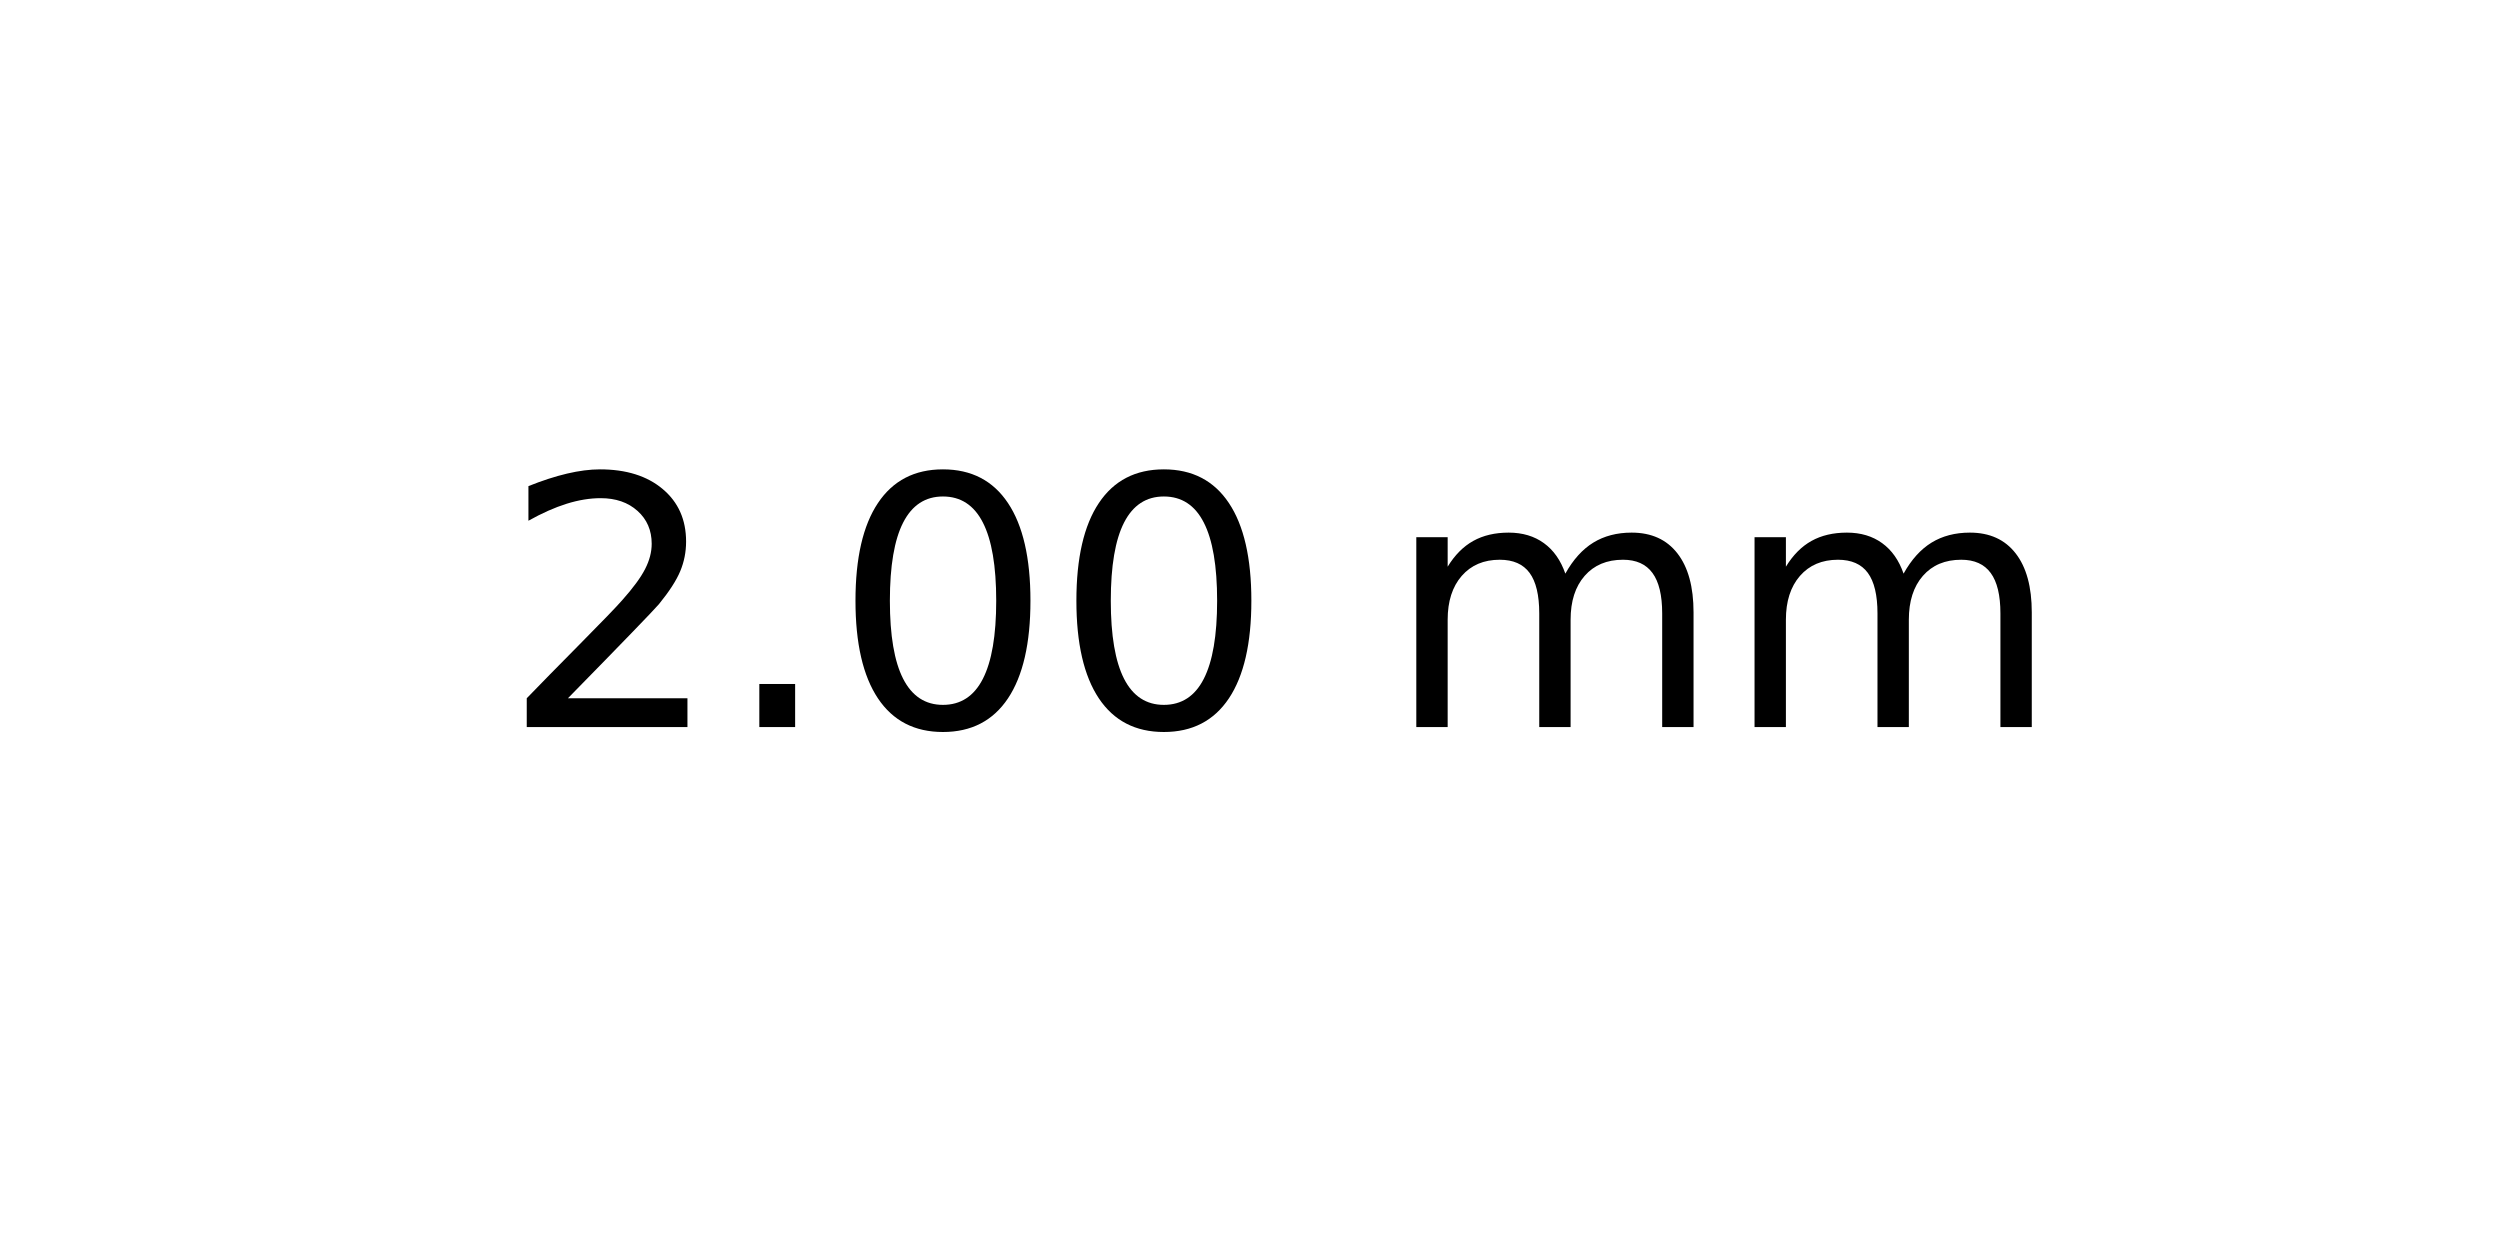
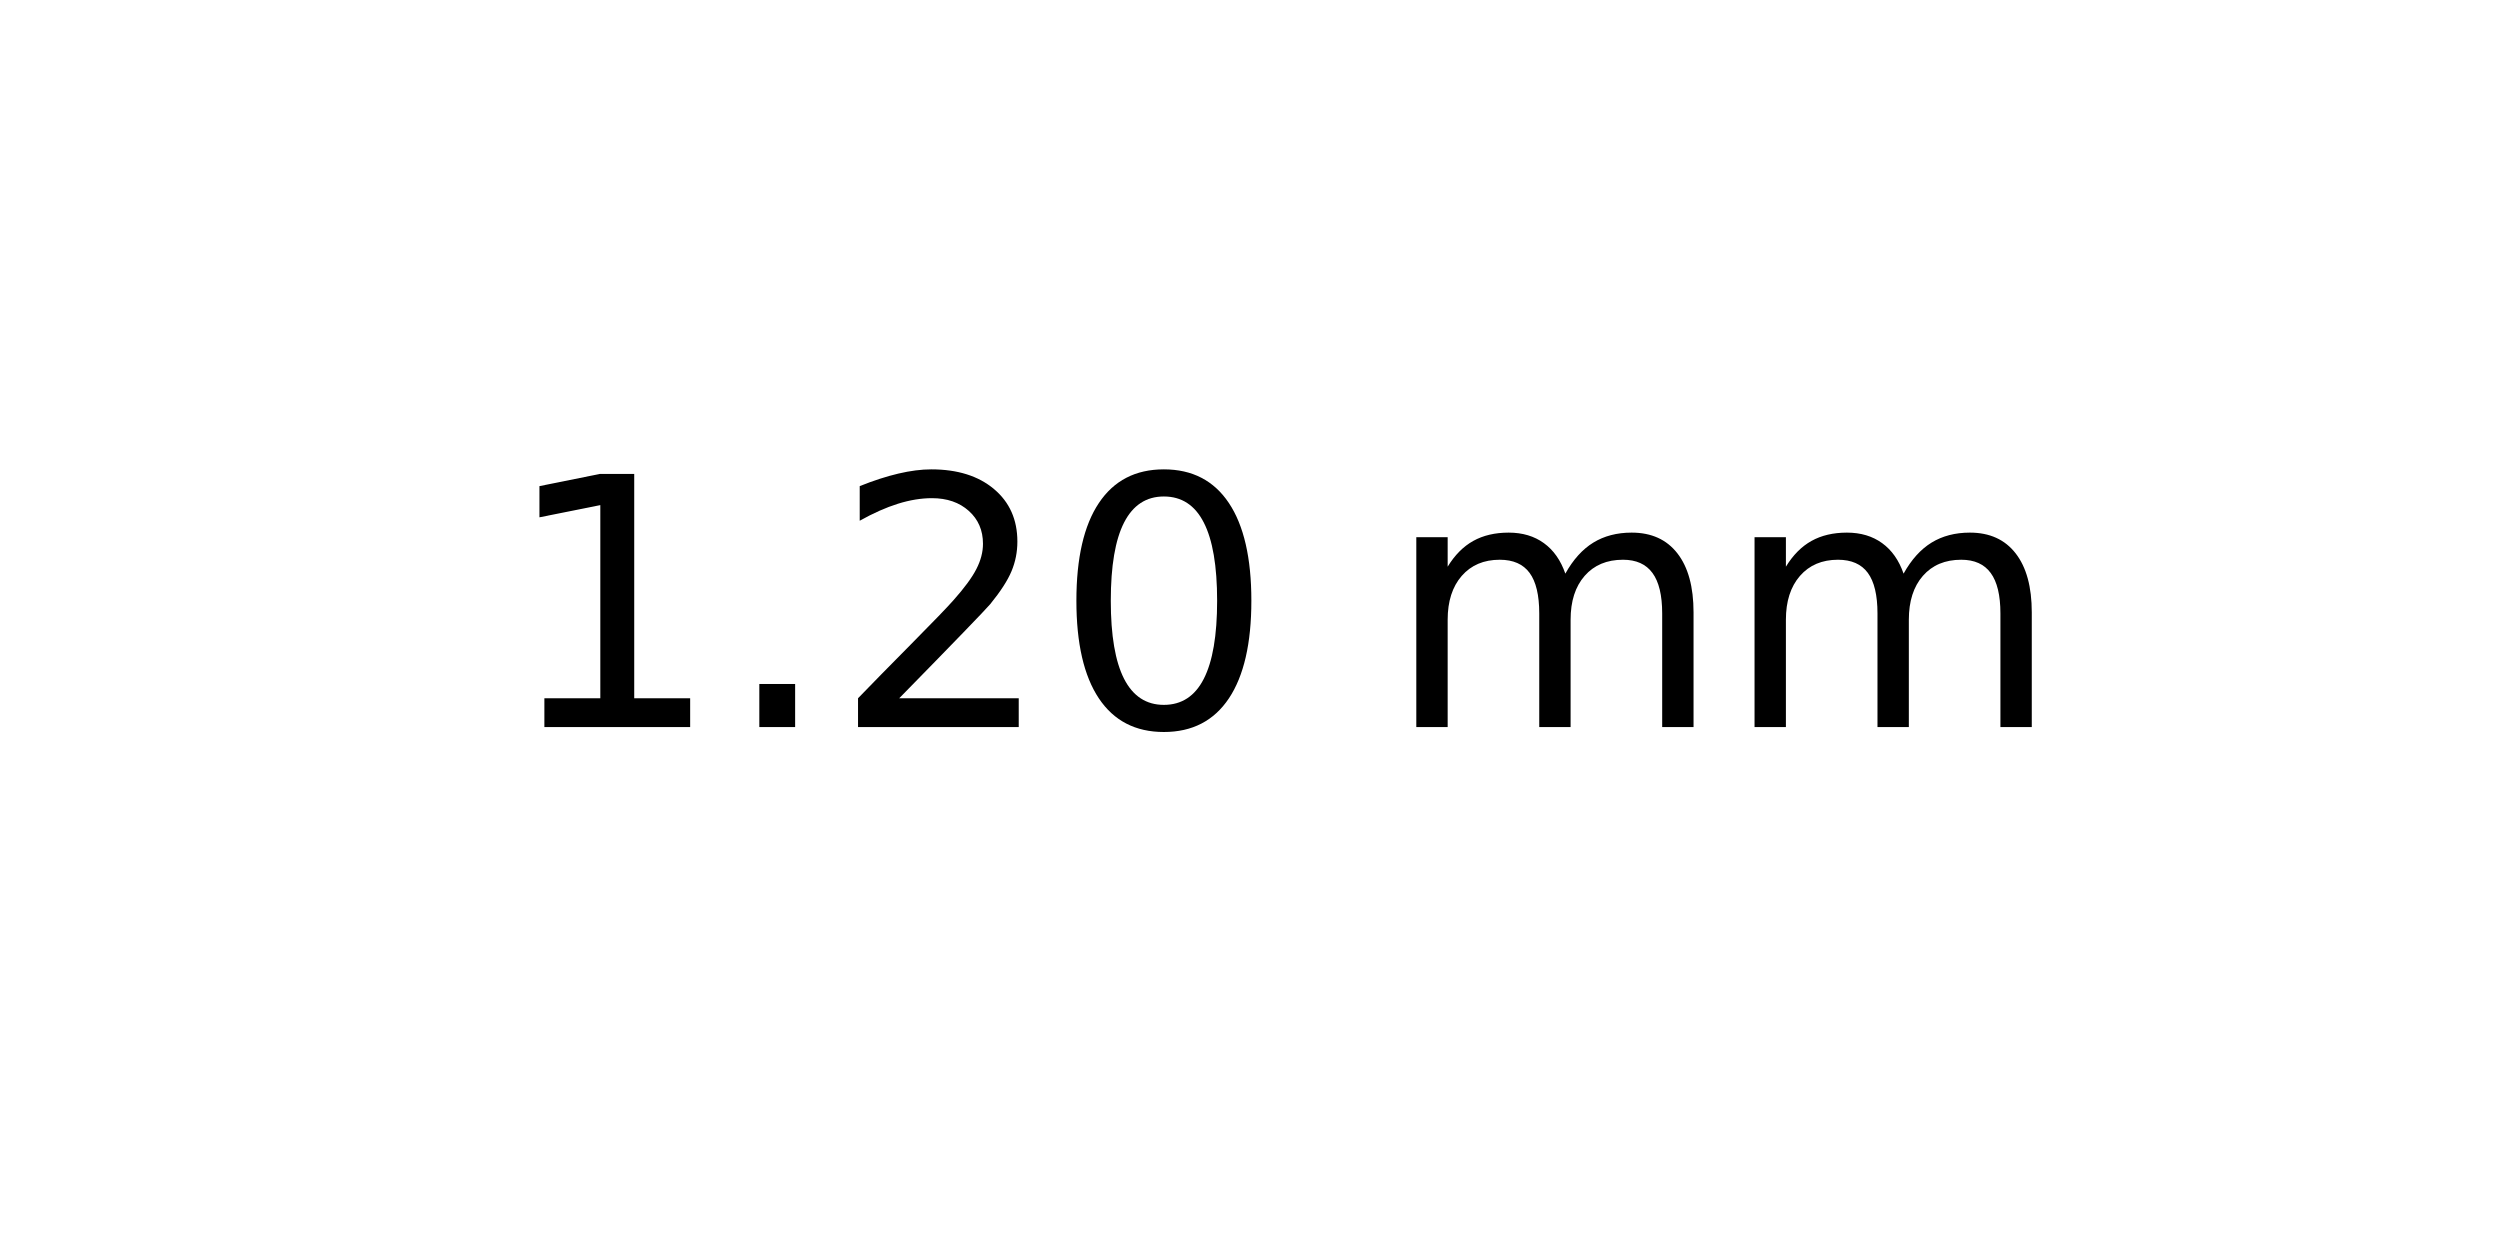
<svg xmlns="http://www.w3.org/2000/svg" xmlns:xlink="http://www.w3.org/1999/xlink" width="72pt" height="36pt" viewBox="0 0 72 36" version="1.1">
  <defs>
    <style type="text/css">*{stroke-linejoin: round; stroke-linecap: butt}</style>
  </defs>
  <g id="figure_1">
    <g id="axes_1">
      <g id="text_1">
        <g transform="translate(14.4375 20.93937) scale(0.1 -0.1)">
          <defs>
+             <path id="DejaVuSans-31" d="M 794 531  L 1825 531  L 1825 4091  L 703 3866  L 703 4441  L 1819 4666  L 2450 4666  L 2450 531  L 3481 531  L 3481 0  L 794 0  L 794 531  z " transform="scale(0.015625)" />
+             <path id="DejaVuSans-2e" d="M 684 794  L 1344 794  L 1344 0  L 684 0  L 684 794  z " transform="scale(0.015625)" />
            <path id="DejaVuSans-32" d="M 1228 531  L 3431 531  L 3431 0  L 469 0  L 469 531  Q 828 903 1448 1529  Q 2069 2156 2228 2338  Q 2531 2678 2651 2914  Q 2772 3150 2772 3378  Q 2772 3750 2511 3984  Q 2250 4219 1831 4219  Q 1534 4219 1204 4116  Q 875 4013 500 3803  L 500 4441  Q 881 4594 1212 4672  Q 1544 4750 1819 4750  Q 2544 4750 2975 4387  Q 3406 4025 3406 3419  Q 3406 3131 3298 2873  Q 3191 2616 2906 2266  Q 2828 2175 2409 1742  Q 1991 1309 1228 531  z " transform="scale(0.015625)" />
-             <path id="DejaVuSans-2e" d="M 684 794  L 1344 794  L 1344 0  L 684 0  L 684 794  z " transform="scale(0.015625)" />
            <path id="DejaVuSans-30" d="M 2034 4250  Q 1547 4250 1301 3770  Q 1056 3291 1056 2328  Q 1056 1369 1301 889  Q 1547 409 2034 409  Q 2525 409 2770 889  Q 3016 1369 3016 2328  Q 3016 3291 2770 3770  Q 2525 4250 2034 4250  z M 2034 4750  Q 2819 4750 3233 4129  Q 3647 3509 3647 2328  Q 3647 1150 3233 529  Q 2819 -91 2034 -91  Q 1250 -91 836 529  Q 422 1150 422 2328  Q 422 3509 836 4129  Q 1250 4750 2034 4750  z " transform="scale(0.015625)" />
            <path id="DejaVuSans-20" transform="scale(0.015625)" />
            <path id="DejaVuSans-6d" d="M 3328 2828  Q 3544 3216 3844 3400  Q 4144 3584 4550 3584  Q 5097 3584 5394 3201  Q 5691 2819 5691 2113  L 5691 0  L 5113 0  L 5113 2094  Q 5113 2597 4934 2840  Q 4756 3084 4391 3084  Q 3944 3084 3684 2787  Q 3425 2491 3425 1978  L 3425 0  L 2847 0  L 2847 2094  Q 2847 2600 2669 2842  Q 2491 3084 2119 3084  Q 1678 3084 1418 2786  Q 1159 2488 1159 1978  L 1159 0  L 581 0  L 581 3500  L 1159 3500  L 1159 2956  Q 1356 3278 1631 3431  Q 1906 3584 2284 3584  Q 2666 3584 2933 3390  Q 3200 3197 3328 2828  z " transform="scale(0.015625)" />
          </defs>
-           <use xlink:href="#DejaVuSans-32" />
+           <use xlink:href="#DejaVuSans-31" />
          <use xlink:href="#DejaVuSans-2e" x="63.623" />
-           <use xlink:href="#DejaVuSans-30" x="95.41" />
+           <use xlink:href="#DejaVuSans-32" x="95.41" />
          <use xlink:href="#DejaVuSans-30" x="159.033" />
          <use xlink:href="#DejaVuSans-20" x="222.656" />
          <use xlink:href="#DejaVuSans-6d" x="254.443" />
          <use xlink:href="#DejaVuSans-6d" x="351.855" />
        </g>
      </g>
    </g>
  </g>
</svg>
